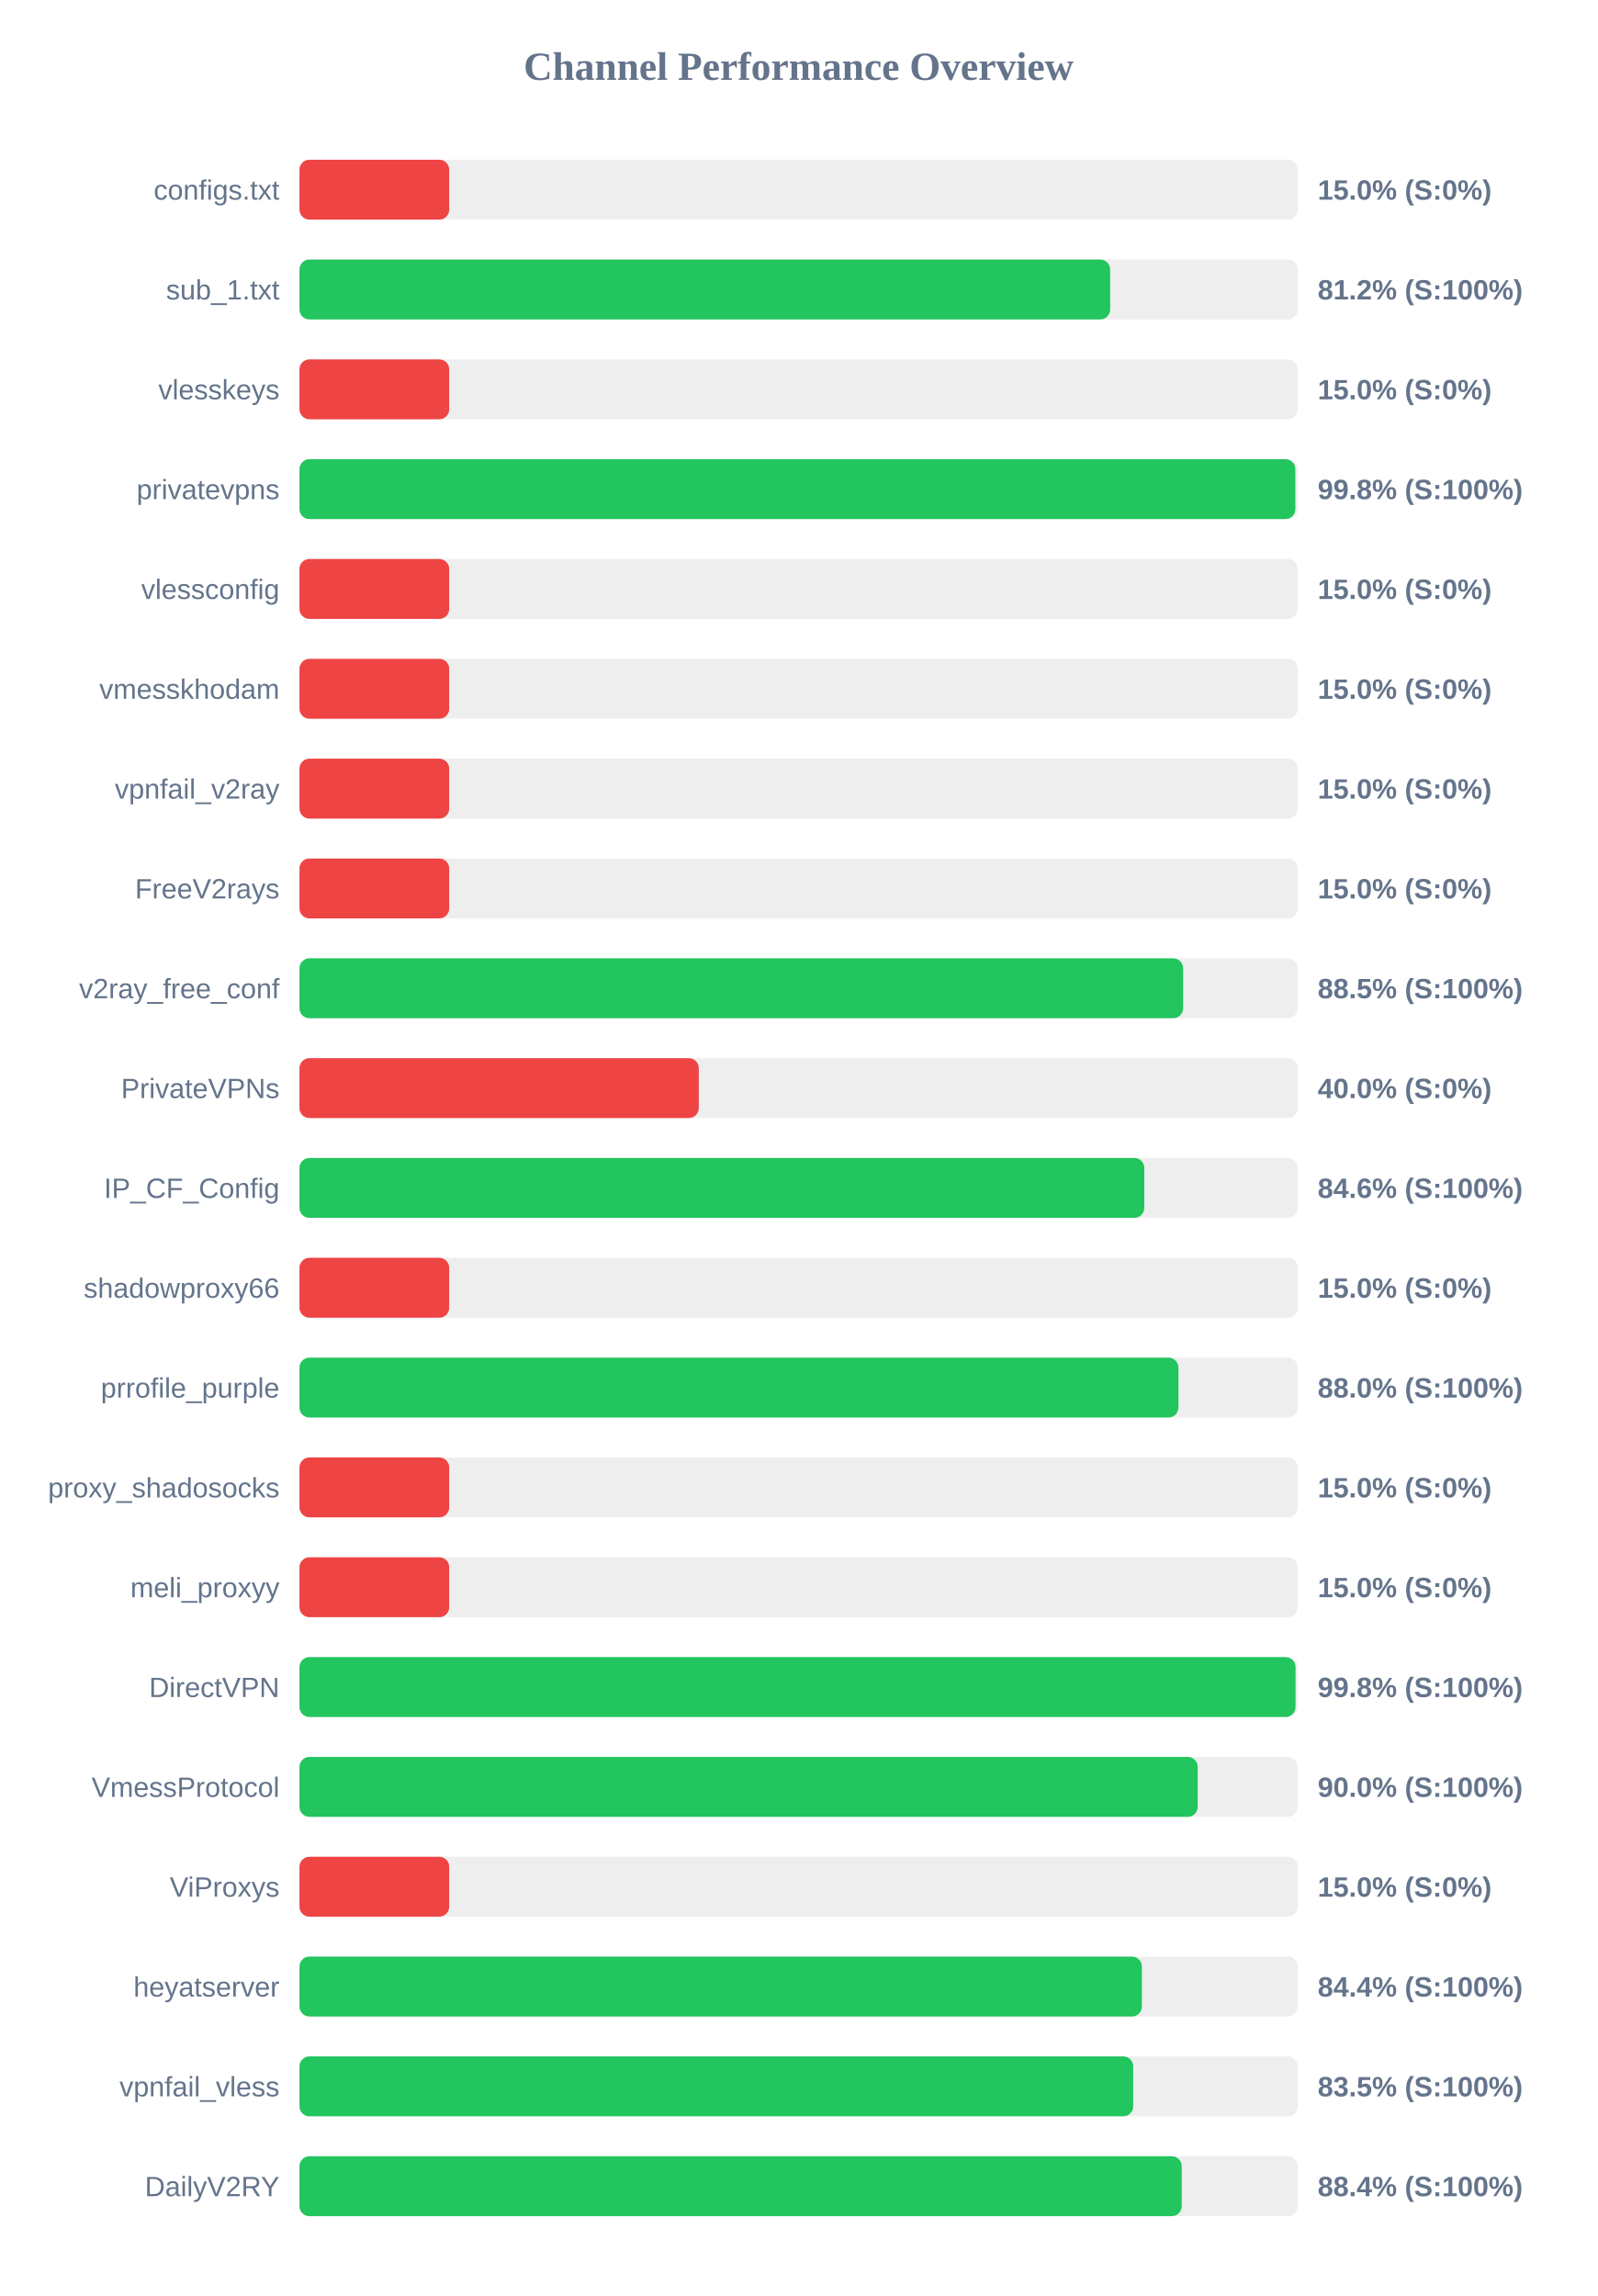
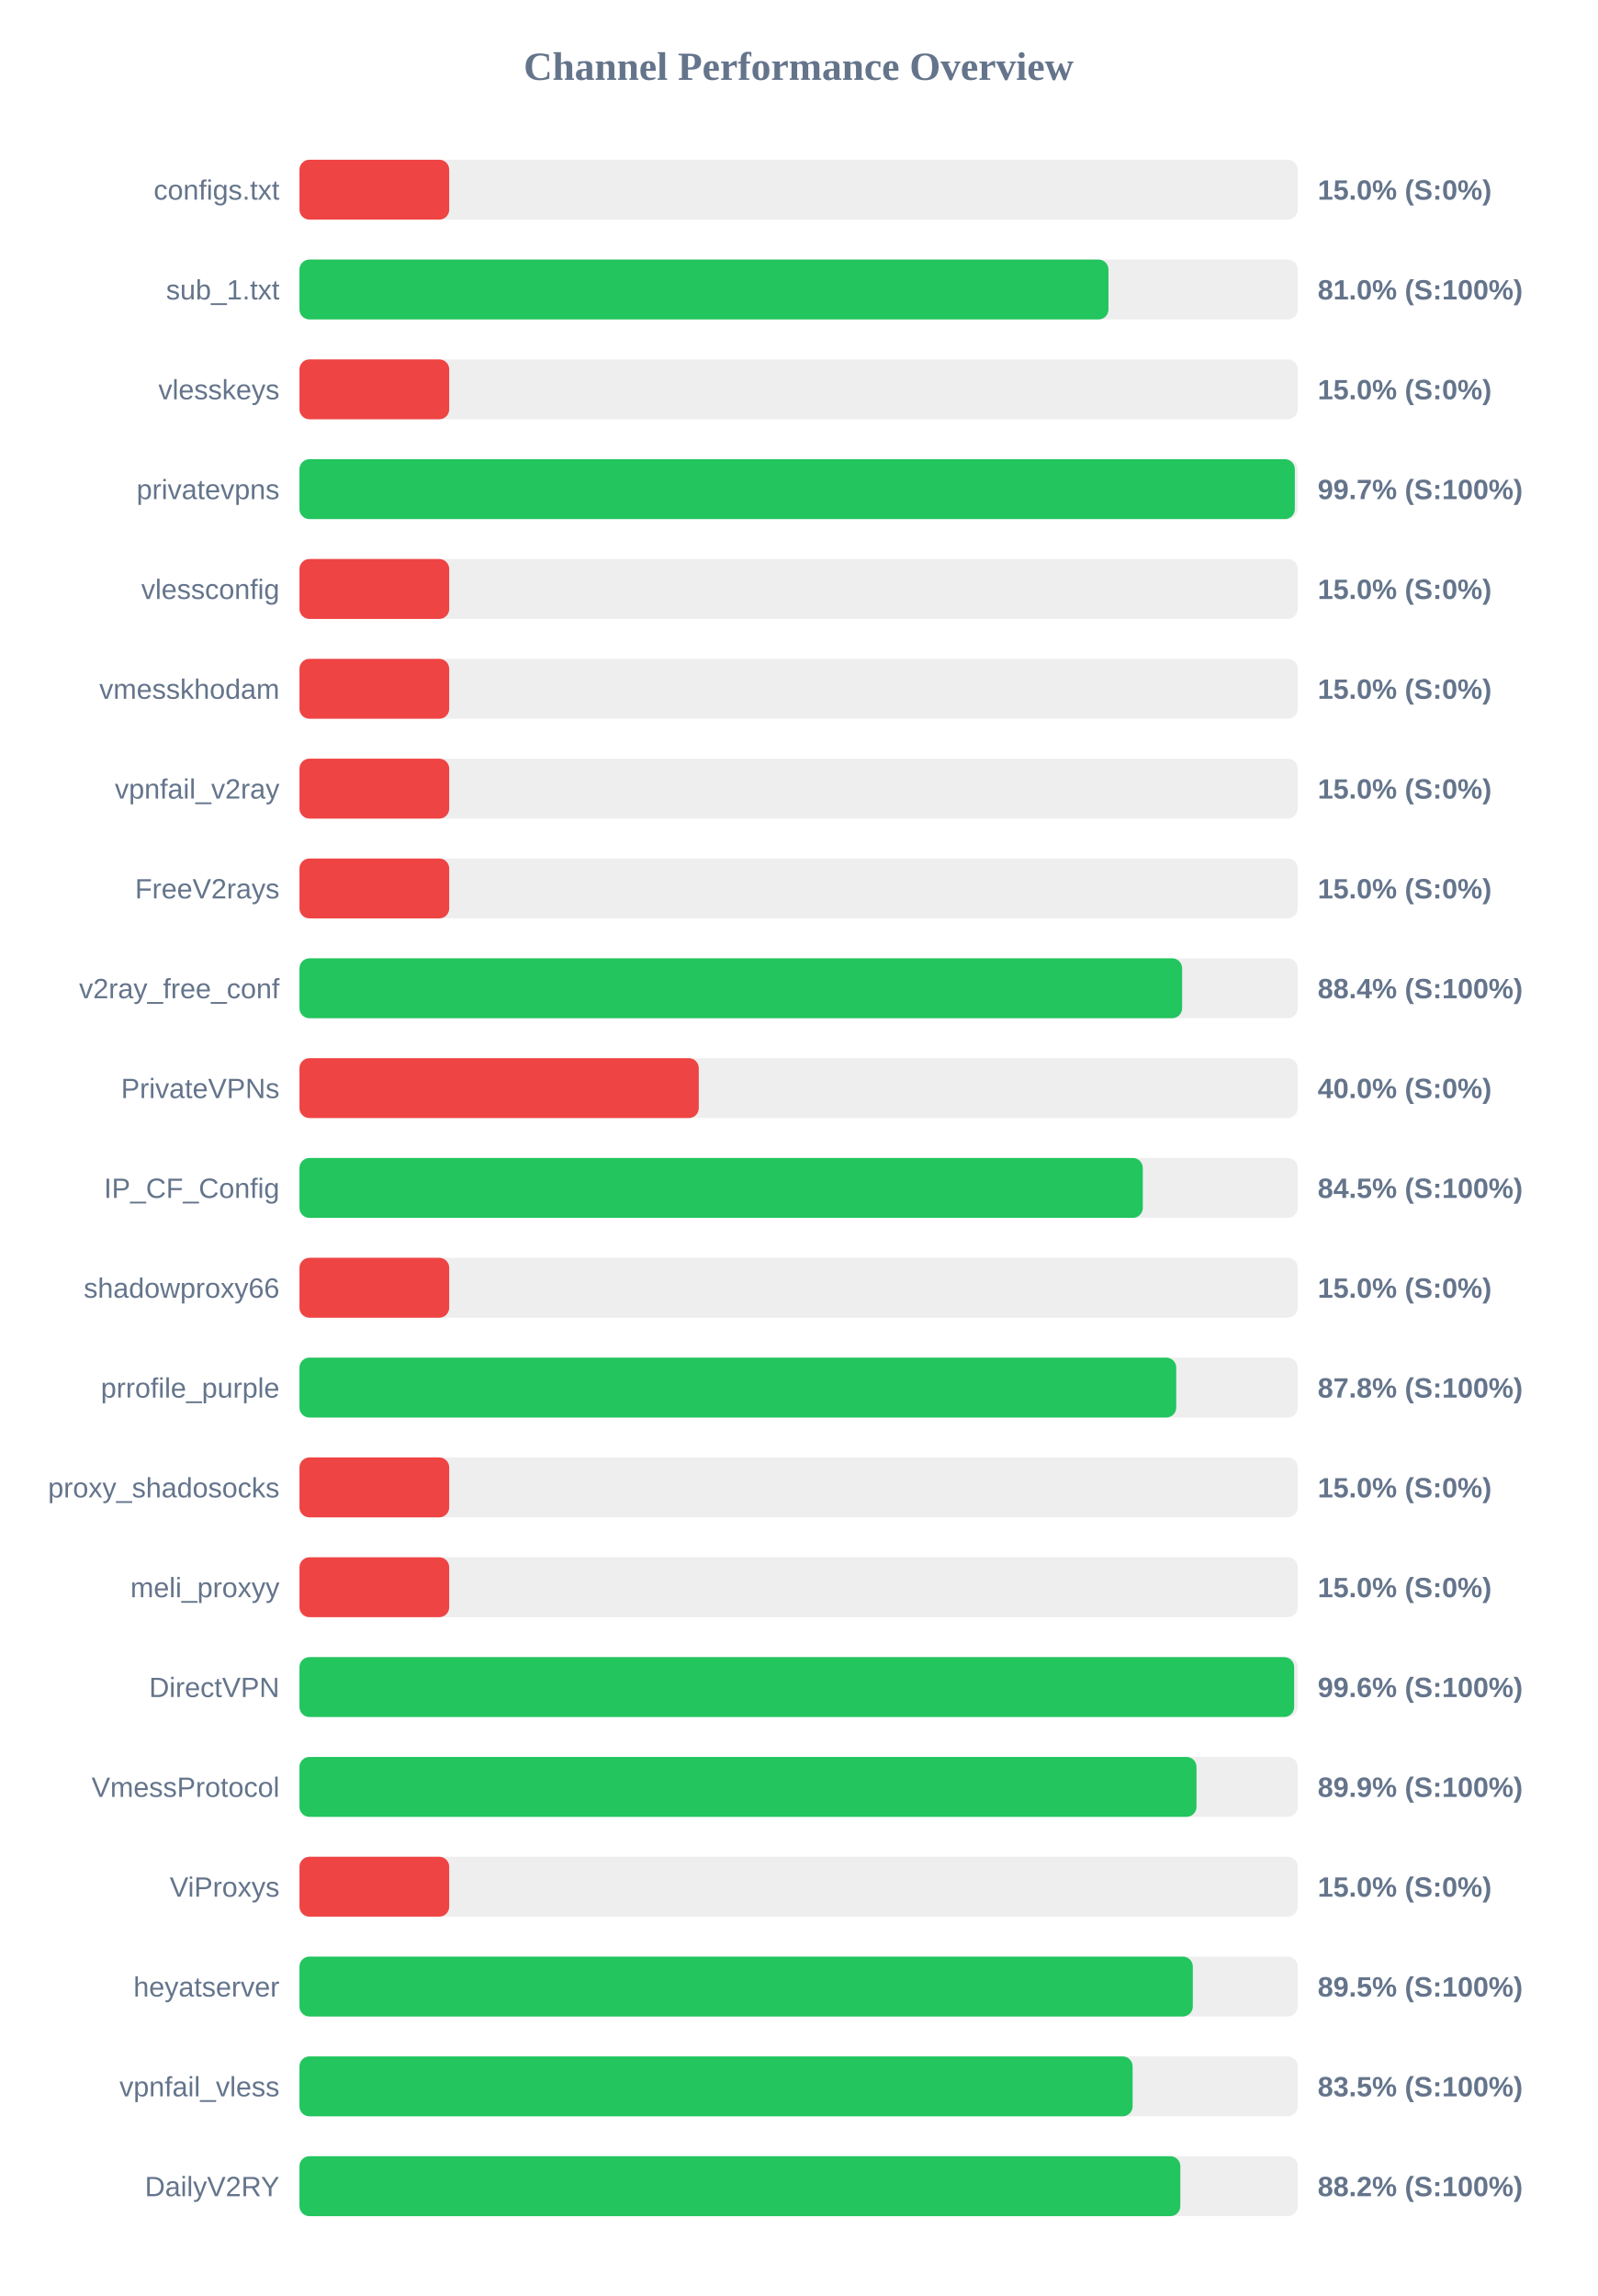
<svg xmlns="http://www.w3.org/2000/svg" width="800" height="1150" version="1.1">
  <style>
        .row { font: 14px Arial; fill: #64748b; }
        .score { font: bold 14px Arial; fill: #64748b; }
    </style>
  <text x="400" y="40" text-anchor="middle" font-size="20px" font-weight="bold" fill="#64748b">Channel Performance Overview</text>
  <rect x="150" y="80" width="500" height="30" fill="#eee" rx="5" />
  <rect x="150" y="80" width="75.0" height="30" fill="#ef4444" rx="5" />
  <text x="140" y="100" text-anchor="end" class="row">configs.txt</text>
  <text x="660" y="100" text-anchor="start" class="score">15.0% (S:0%)</text>
  <rect x="150" y="130" width="500" height="30" fill="#eee" rx="5" />
-   <rect x="150" y="130" width="406.05" height="30" fill="#22c55e" rx="5" />
+   <rect x="150" y="130" width="405.2" height="30" fill="#22c55e" rx="5" />
  <text x="140" y="150" text-anchor="end" class="row">sub_1.txt</text>
-   <text x="660" y="150" text-anchor="start" class="score">81.2% (S:100%)</text>
+   <text x="660" y="150" text-anchor="start" class="score">81.0% (S:100%)</text>
  <rect x="150" y="180" width="500" height="30" fill="#eee" rx="5" />
  <rect x="150" y="180" width="75.0" height="30" fill="#ef4444" rx="5" />
  <text x="140" y="200" text-anchor="end" class="row">vlesskeys</text>
  <text x="660" y="200" text-anchor="start" class="score">15.0% (S:0%)</text>
  <rect x="150" y="230" width="500" height="30" fill="#eee" rx="5" />
-   <rect x="150" y="230" width="498.8" height="30" fill="#22c55e" rx="5" />
+   <rect x="150" y="230" width="498.55" height="30" fill="#22c55e" rx="5" />
  <text x="140" y="250" text-anchor="end" class="row">privatevpns</text>
-   <text x="660" y="250" text-anchor="start" class="score">99.8% (S:100%)</text>
+   <text x="660" y="250" text-anchor="start" class="score">99.7% (S:100%)</text>
  <rect x="150" y="280" width="500" height="30" fill="#eee" rx="5" />
  <rect x="150" y="280" width="75.0" height="30" fill="#ef4444" rx="5" />
  <text x="140" y="300" text-anchor="end" class="row">vlessconfig</text>
  <text x="660" y="300" text-anchor="start" class="score">15.0% (S:0%)</text>
  <rect x="150" y="330" width="500" height="30" fill="#eee" rx="5" />
  <rect x="150" y="330" width="75.0" height="30" fill="#ef4444" rx="5" />
  <text x="140" y="350" text-anchor="end" class="row">vmesskhodam</text>
  <text x="660" y="350" text-anchor="start" class="score">15.0% (S:0%)</text>
  <rect x="150" y="380" width="500" height="30" fill="#eee" rx="5" />
  <rect x="150" y="380" width="75.0" height="30" fill="#ef4444" rx="5" />
  <text x="140" y="400" text-anchor="end" class="row">vpnfail_v2ray</text>
  <text x="660" y="400" text-anchor="start" class="score">15.0% (S:0%)</text>
  <rect x="150" y="430" width="500" height="30" fill="#eee" rx="5" />
  <rect x="150" y="430" width="75.0" height="30" fill="#ef4444" rx="5" />
  <text x="140" y="450" text-anchor="end" class="row">FreeV2rays</text>
  <text x="660" y="450" text-anchor="start" class="score">15.0% (S:0%)</text>
  <rect x="150" y="480" width="500" height="30" fill="#eee" rx="5" />
-   <rect x="150" y="480" width="442.6" height="30" fill="#22c55e" rx="5" />
+   <rect x="150" y="480" width="442.1" height="30" fill="#22c55e" rx="5" />
  <text x="140" y="500" text-anchor="end" class="row">v2ray_free_conf</text>
-   <text x="660" y="500" text-anchor="start" class="score">88.5% (S:100%)</text>
+   <text x="660" y="500" text-anchor="start" class="score">88.4% (S:100%)</text>
  <rect x="150" y="530" width="500" height="30" fill="#eee" rx="5" />
  <rect x="150" y="530" width="200.0" height="30" fill="#ef4444" rx="5" />
  <text x="140" y="550" text-anchor="end" class="row">PrivateVPNs</text>
  <text x="660" y="550" text-anchor="start" class="score">40.0% (S:0%)</text>
  <rect x="150" y="580" width="500" height="30" fill="#eee" rx="5" />
-   <rect x="150" y="580" width="423.15" height="30" fill="#22c55e" rx="5" />
+   <rect x="150" y="580" width="422.4" height="30" fill="#22c55e" rx="5" />
  <text x="140" y="600" text-anchor="end" class="row">IP_CF_Config</text>
-   <text x="660" y="600" text-anchor="start" class="score">84.6% (S:100%)</text>
+   <text x="660" y="600" text-anchor="start" class="score">84.5% (S:100%)</text>
  <rect x="150" y="630" width="500" height="30" fill="#eee" rx="5" />
  <rect x="150" y="630" width="75.0" height="30" fill="#ef4444" rx="5" />
  <text x="140" y="650" text-anchor="end" class="row">shadowproxy66</text>
  <text x="660" y="650" text-anchor="start" class="score">15.0% (S:0%)</text>
  <rect x="150" y="680" width="500" height="30" fill="#eee" rx="5" />
-   <rect x="150" y="680" width="440.25" height="30" fill="#22c55e" rx="5" />
+   <rect x="150" y="680" width="439.15" height="30" fill="#22c55e" rx="5" />
  <text x="140" y="700" text-anchor="end" class="row">prrofile_purple</text>
-   <text x="660" y="700" text-anchor="start" class="score">88.0% (S:100%)</text>
+   <text x="660" y="700" text-anchor="start" class="score">87.8% (S:100%)</text>
  <rect x="150" y="730" width="500" height="30" fill="#eee" rx="5" />
  <rect x="150" y="730" width="75.0" height="30" fill="#ef4444" rx="5" />
  <text x="140" y="750" text-anchor="end" class="row">proxy_shadosocks</text>
  <text x="660" y="750" text-anchor="start" class="score">15.0% (S:0%)</text>
  <rect x="150" y="780" width="500" height="30" fill="#eee" rx="5" />
  <rect x="150" y="780" width="75.0" height="30" fill="#ef4444" rx="5" />
  <text x="140" y="800" text-anchor="end" class="row">meli_proxyy</text>
  <text x="660" y="800" text-anchor="start" class="score">15.0% (S:0%)</text>
  <rect x="150" y="830" width="500" height="30" fill="#eee" rx="5" />
-   <rect x="150" y="830" width="498.9" height="30" fill="#22c55e" rx="5" />
+   <rect x="150" y="830" width="498.2" height="30" fill="#22c55e" rx="5" />
  <text x="140" y="850" text-anchor="end" class="row">DirectVPN</text>
-   <text x="660" y="850" text-anchor="start" class="score">99.8% (S:100%)</text>
+   <text x="660" y="850" text-anchor="start" class="score">99.6% (S:100%)</text>
  <rect x="150" y="880" width="500" height="30" fill="#eee" rx="5" />
-   <rect x="150" y="880" width="449.9" height="30" fill="#22c55e" rx="5" />
+   <rect x="150" y="880" width="449.3" height="30" fill="#22c55e" rx="5" />
  <text x="140" y="900" text-anchor="end" class="row">VmessProtocol</text>
-   <text x="660" y="900" text-anchor="start" class="score">90.0% (S:100%)</text>
+   <text x="660" y="900" text-anchor="start" class="score">89.9% (S:100%)</text>
  <rect x="150" y="930" width="500" height="30" fill="#eee" rx="5" />
  <rect x="150" y="930" width="75.0" height="30" fill="#ef4444" rx="5" />
  <text x="140" y="950" text-anchor="end" class="row">ViProxys</text>
  <text x="660" y="950" text-anchor="start" class="score">15.0% (S:0%)</text>
  <rect x="150" y="980" width="500" height="30" fill="#eee" rx="5" />
-   <rect x="150" y="980" width="421.95" height="30" fill="#22c55e" rx="5" />
+   <rect x="150" y="980" width="447.45" height="30" fill="#22c55e" rx="5" />
  <text x="140" y="1000" text-anchor="end" class="row">heyatserver</text>
-   <text x="660" y="1000" text-anchor="start" class="score">84.4% (S:100%)</text>
+   <text x="660" y="1000" text-anchor="start" class="score">89.5% (S:100%)</text>
  <rect x="150" y="1030" width="500" height="30" fill="#eee" rx="5" />
-   <rect x="150" y="1030" width="417.6" height="30" fill="#22c55e" rx="5" />
+   <rect x="150" y="1030" width="417.3" height="30" fill="#22c55e" rx="5" />
  <text x="140" y="1050" text-anchor="end" class="row">vpnfail_vless</text>
  <text x="660" y="1050" text-anchor="start" class="score">83.5% (S:100%)</text>
  <rect x="150" y="1080" width="500" height="30" fill="#eee" rx="5" />
-   <rect x="150" y="1080" width="441.9" height="30" fill="#22c55e" rx="5" />
+   <rect x="150" y="1080" width="441.2" height="30" fill="#22c55e" rx="5" />
  <text x="140" y="1100" text-anchor="end" class="row">DailyV2RY</text>
-   <text x="660" y="1100" text-anchor="start" class="score">88.4% (S:100%)</text>
+   <text x="660" y="1100" text-anchor="start" class="score">88.2% (S:100%)</text>
</svg>
